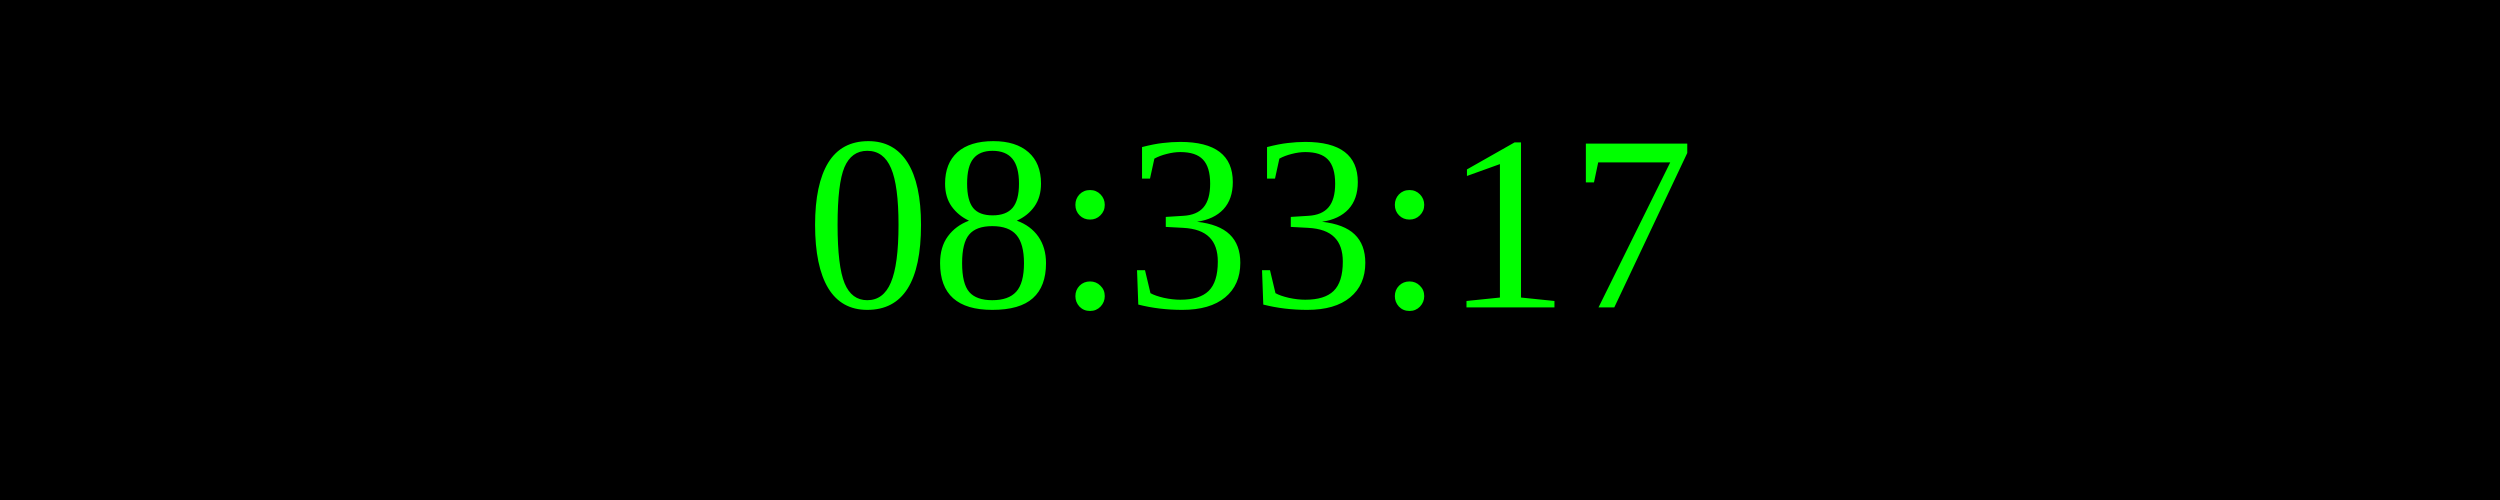
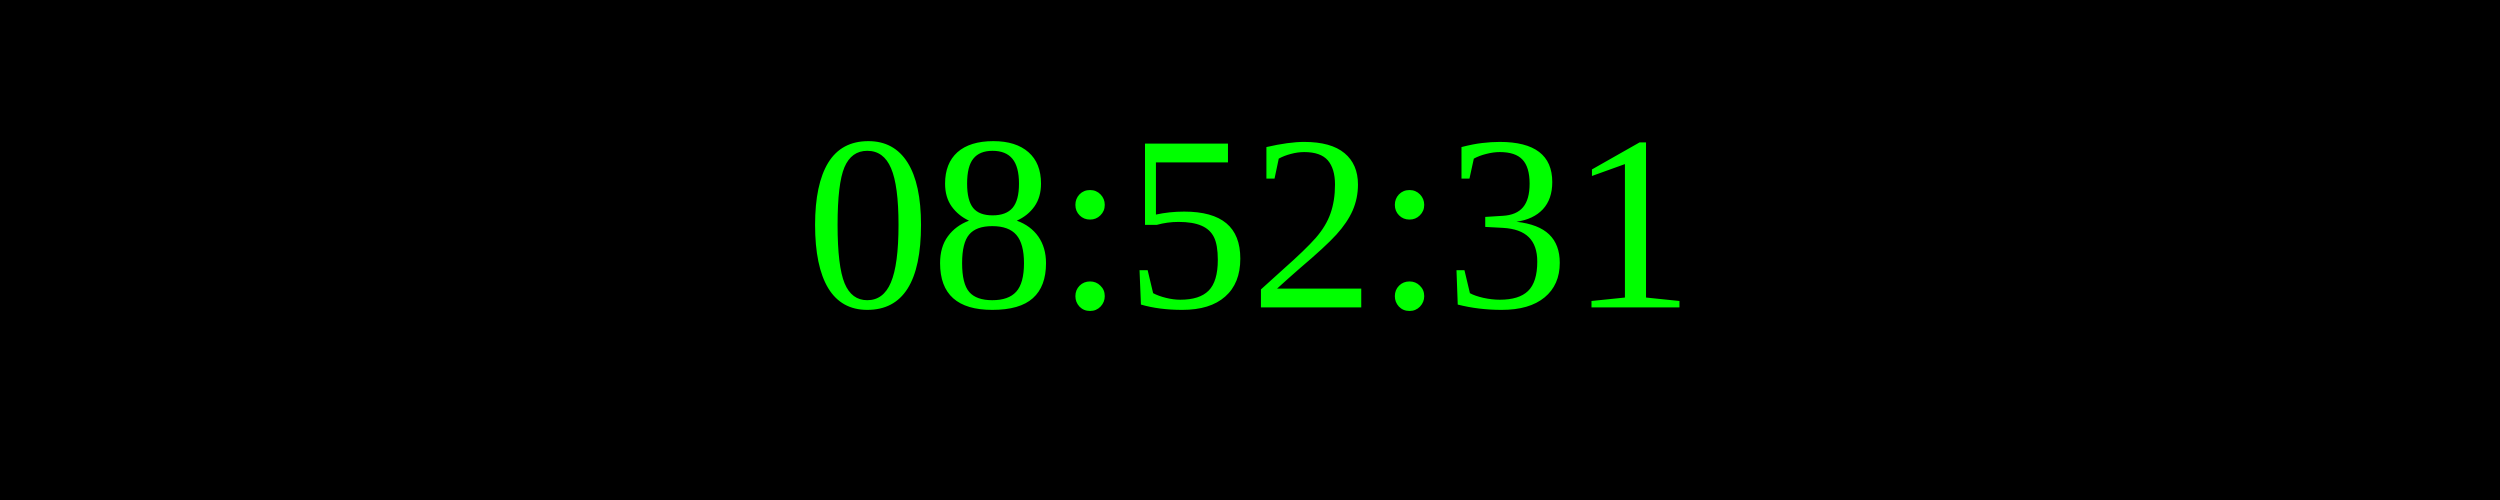
<svg xmlns="http://www.w3.org/2000/svg" width="250" height="50">
  <rect width="100%" height="100%" fill="black" />
  <text x="50%" y="50%" font-size="25" fill="lime" text-anchor="middle" dominant-baseline="middle">
- 08:33:17
+ 08:52:31
</text>
</svg>
